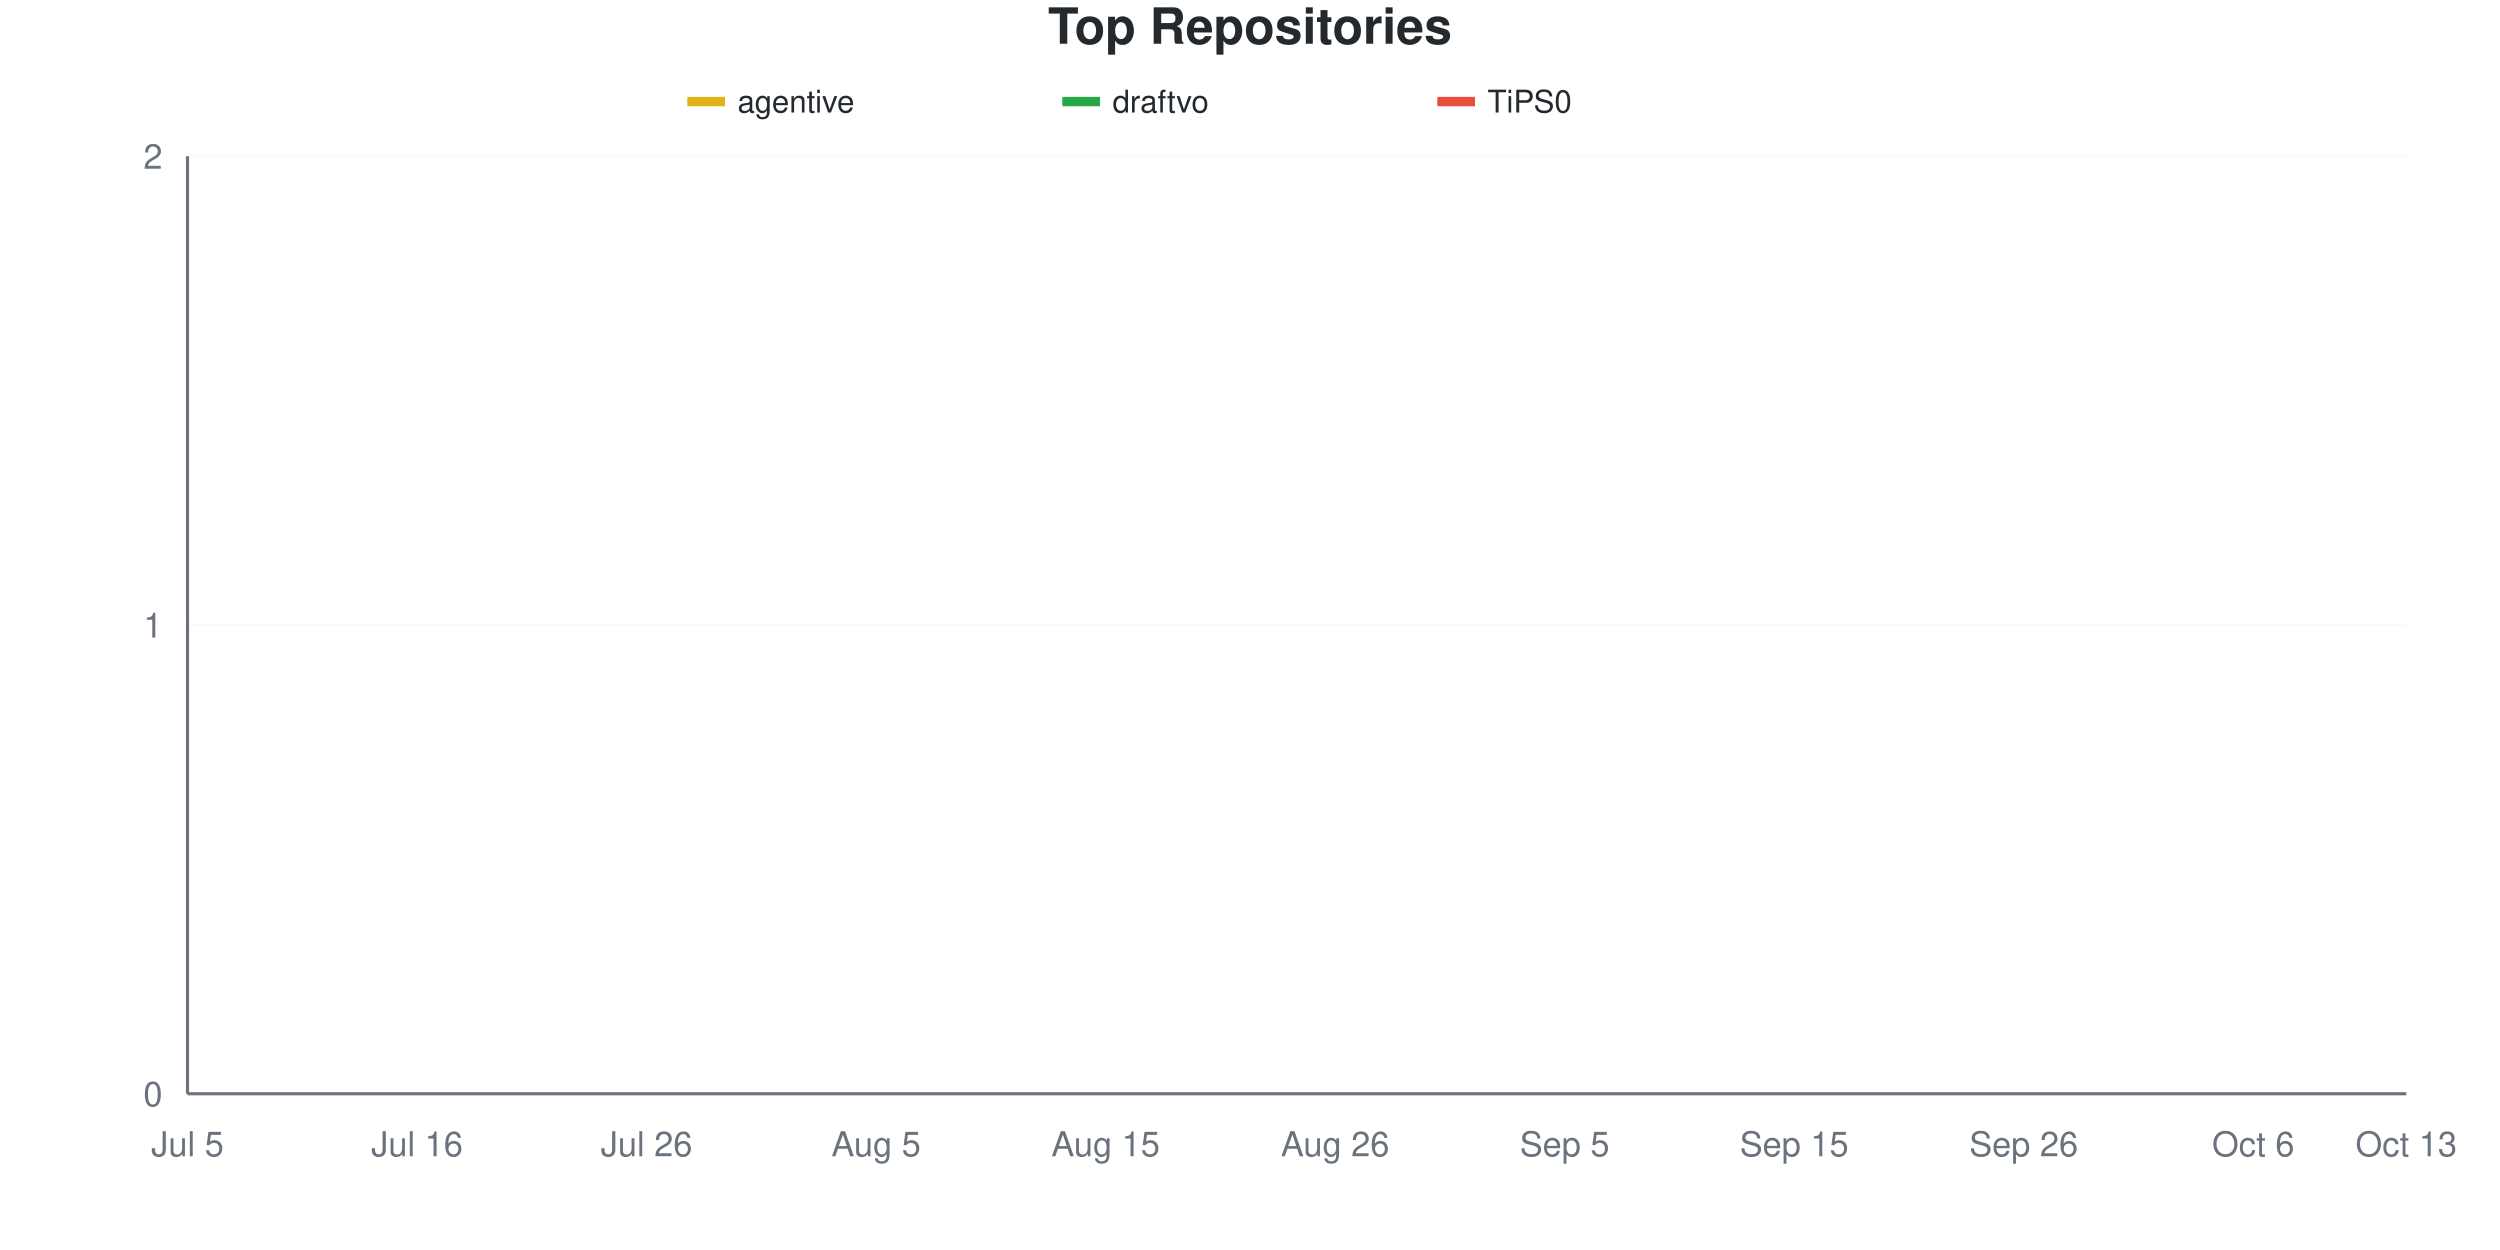
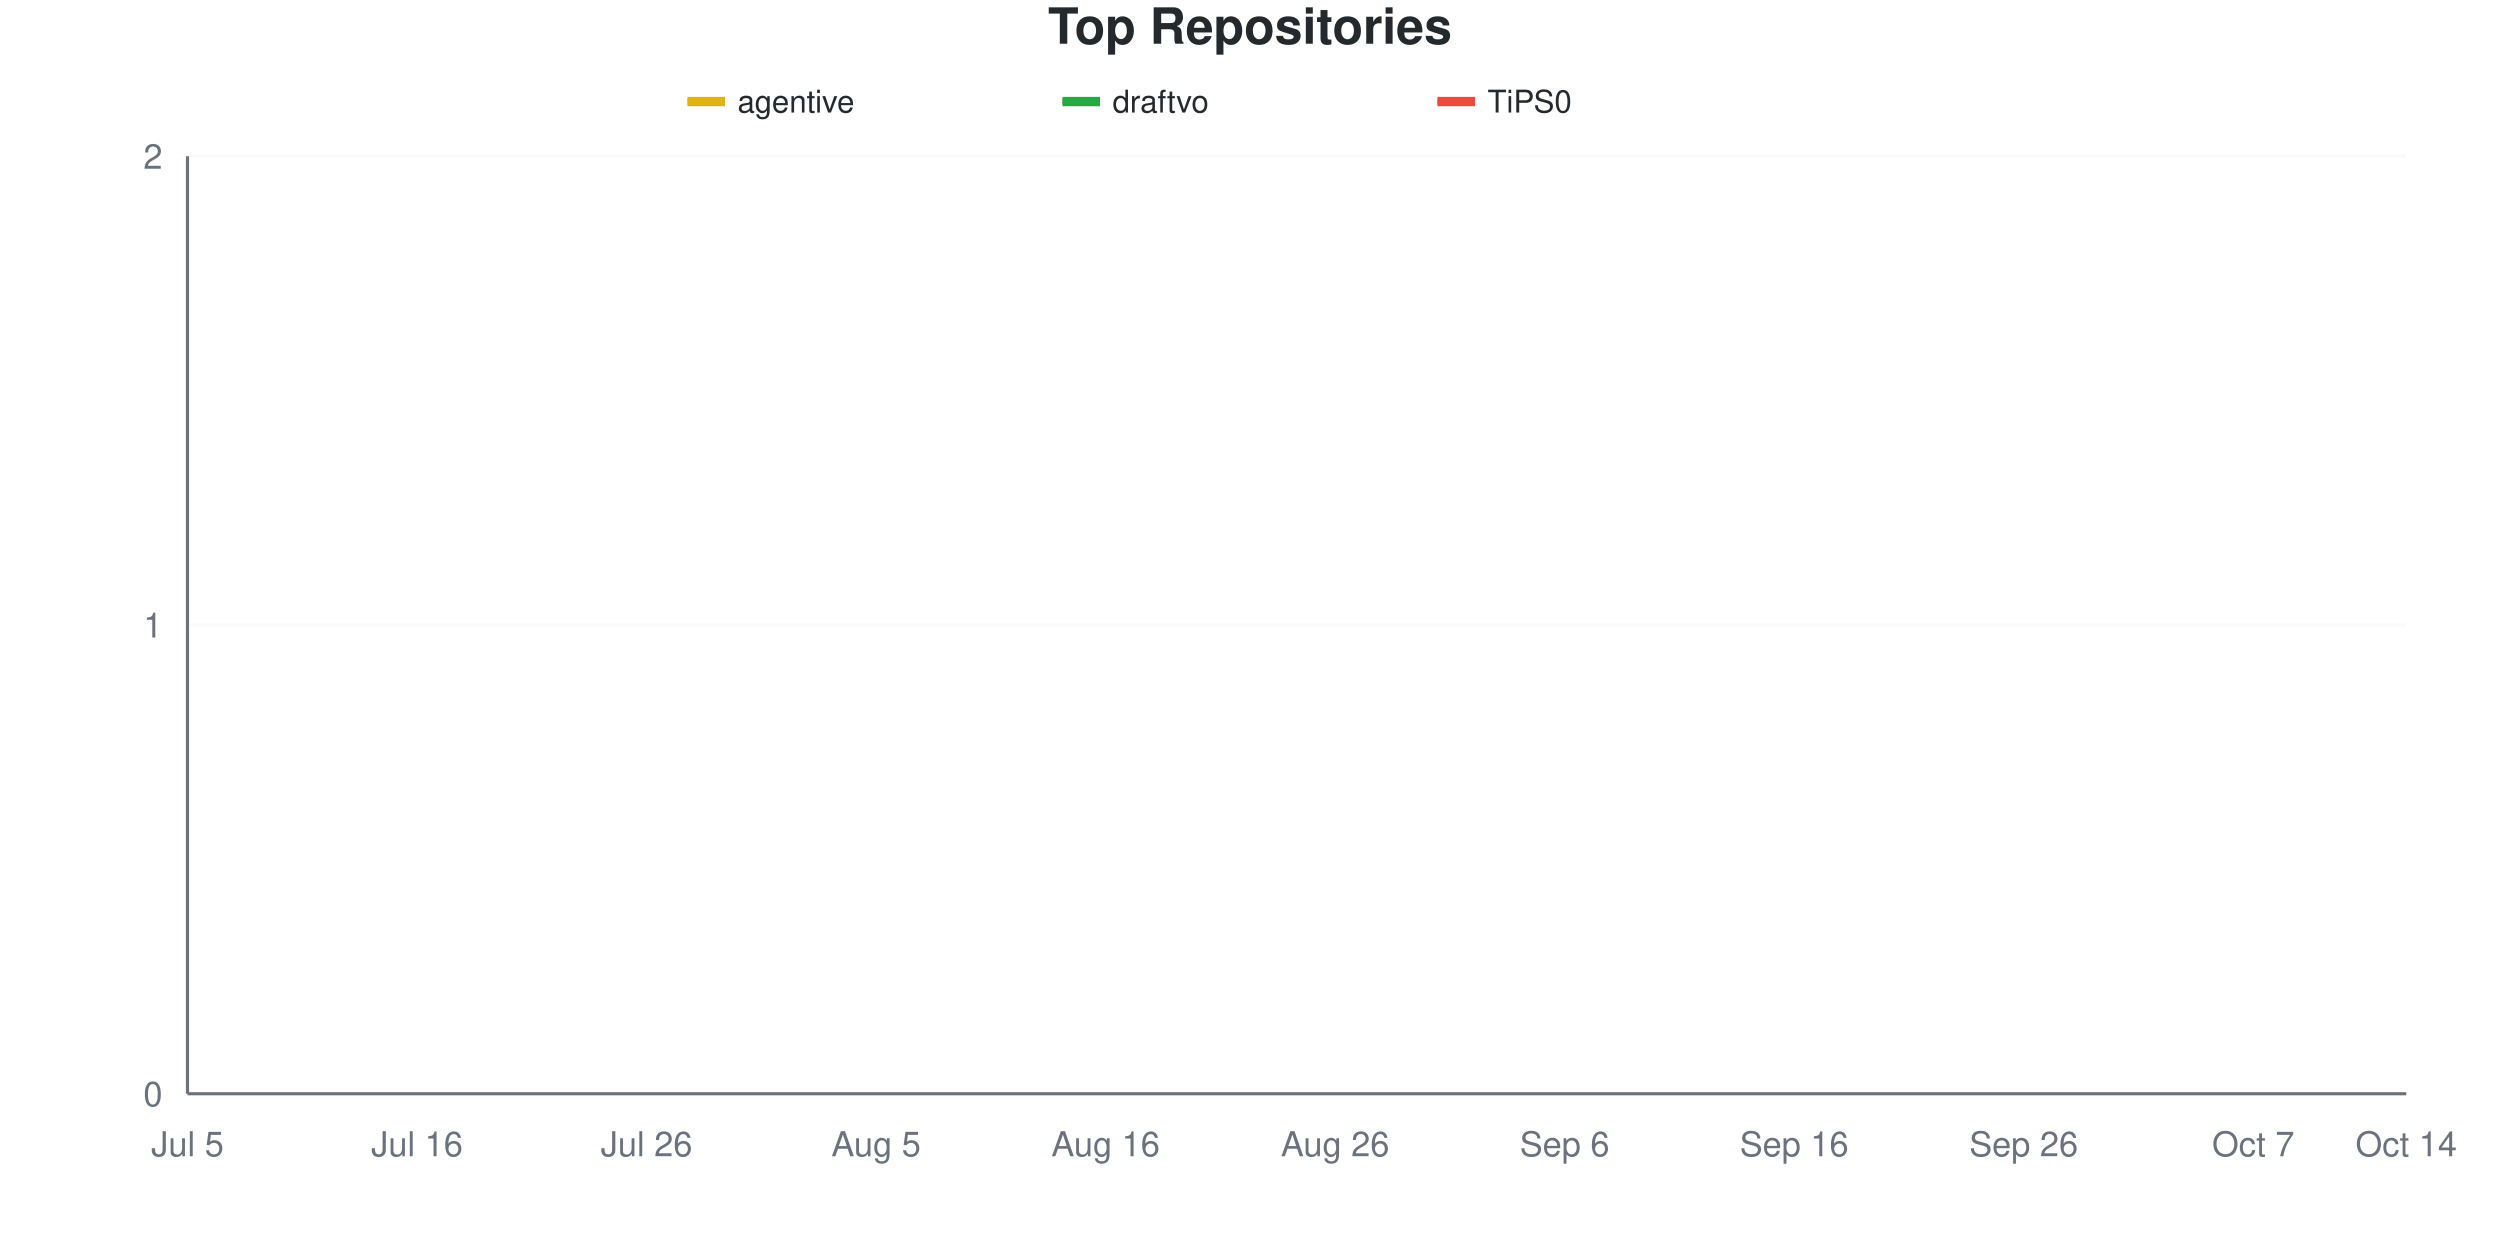
<svg xmlns="http://www.w3.org/2000/svg" viewBox="0 0 800 400" width="800" height="400">
  <style>
    @keyframes drawLine {
      to { stroke-dashoffset: 0; }
    }
    @keyframes fadeInPoint {
      from { opacity: 0; }
      to { opacity: 1; }
    }
    .data-line-0 {
      stroke-dasharray: 1065;
      stroke-dashoffset: 1065;
      animation: drawLine 2s ease-out forwards;
    }
    .data-line-1 {
      stroke-dasharray: 1065;
      stroke-dashoffset: 1065;
      animation: drawLine 2s ease-out forwards;
    }
    .data-line-2 {
      stroke-dasharray: 1065;
      stroke-dashoffset: 1065;
      animation: drawLine 2s ease-out forwards;
    }
    .data-point {
      opacity: 0;
      animation: fadeInPoint 0.5s ease-out forwards;
    }
    .chart-bg { fill: #fff; }
    .chart-text { fill: #24292e; }
    .chart-muted { fill: #6a737d; }
    .chart-grid { stroke: #eee; }
    .chart-axis { stroke: #6a737d; }
    @media (prefers-color-scheme: dark) {
      .chart-bg { fill: #0d1117; }
      .chart-text { fill: #e6edf3; }
      .chart-muted { fill: #8b949e; }
      .chart-grid { stroke: #21262d; }
      .chart-axis { stroke: #8b949e; }
    }
  </style>
  <rect width="800" height="400" class="chart-bg" />
  <text x="400" y="14" text-anchor="middle" class="chart-text" font-size="16" font-weight="bold" font-family="-apple-system, BlinkMacSystemFont, 'Segoe UI', Helvetica, Arial, sans-serif">Top Repositories</text>
  <g class="legend">
    <rect x="220" y="31" width="12" height="3" fill="#dfb317" />
    <line x1="220" y1="32.5" x2="232" y2="32.5" stroke="#dfb317" stroke-width="2" />
    <text x="236" y="36" class="chart-text" font-size="10" font-family="-apple-system, BlinkMacSystemFont, 'Segoe UI', Helvetica, Arial, sans-serif">agentive</text>
    <rect x="340" y="31" width="12" height="3" fill="#28a745" />
    <line x1="340" y1="32.5" x2="352" y2="32.5" stroke="#28a745" stroke-width="2" />
    <text x="356" y="36" class="chart-text" font-size="10" font-family="-apple-system, BlinkMacSystemFont, 'Segoe UI', Helvetica, Arial, sans-serif">draftvo</text>
    <rect x="460" y="31" width="12" height="3" fill="#e74c3c" />
    <line x1="460" y1="32.5" x2="472" y2="32.5" stroke="#e74c3c" stroke-width="2" />
    <text x="476" y="36" class="chart-text" font-size="10" font-family="-apple-system, BlinkMacSystemFont, 'Segoe UI', Helvetica, Arial, sans-serif">TiPS0</text>
  </g>
  <g class="grid">
    <line x1="60" y1="350" x2="770" y2="350" class="chart-grid" stroke-opacity="0.3" />
    <text x="52" y="354" text-anchor="end" class="chart-muted" font-size="11" font-family="-apple-system, BlinkMacSystemFont, 'Segoe UI', Helvetica, Arial, sans-serif">0</text>
    <line x1="60" y1="200" x2="770" y2="200" class="chart-grid" stroke-opacity="0.3" />
    <text x="52" y="204" text-anchor="end" class="chart-muted" font-size="11" font-family="-apple-system, BlinkMacSystemFont, 'Segoe UI', Helvetica, Arial, sans-serif">1</text>
    <line x1="60" y1="50" x2="770" y2="50" class="chart-grid" stroke-opacity="0.3" />
    <text x="52" y="54" text-anchor="end" class="chart-muted" font-size="11" font-family="-apple-system, BlinkMacSystemFont, 'Segoe UI', Helvetica, Arial, sans-serif">2</text>
  </g>
  <g class="milestones">
    
  </g>
  <g class="x-axis">
    <text x="60" y="370" text-anchor="middle" class="chart-muted" font-size="11" font-family="-apple-system, BlinkMacSystemFont, 'Segoe UI', Helvetica, Arial, sans-serif">Jul 5</text>
    <text x="133.448" y="370" text-anchor="middle" class="chart-muted" font-size="11" font-family="-apple-system, BlinkMacSystemFont, 'Segoe UI', Helvetica, Arial, sans-serif">Jul 16</text>
    <text x="206.897" y="370" text-anchor="middle" class="chart-muted" font-size="11" font-family="-apple-system, BlinkMacSystemFont, 'Segoe UI', Helvetica, Arial, sans-serif">Jul 26</text>
    <text x="280.345" y="370" text-anchor="middle" class="chart-muted" font-size="11" font-family="-apple-system, BlinkMacSystemFont, 'Segoe UI', Helvetica, Arial, sans-serif">Aug 5</text>
-     <text x="353.793" y="370" text-anchor="middle" class="chart-muted" font-size="11" font-family="-apple-system, BlinkMacSystemFont, 'Segoe UI', Helvetica, Arial, sans-serif">Aug 15</text>
+     <text x="353.793" y="370" text-anchor="middle" class="chart-muted" font-size="11" font-family="-apple-system, BlinkMacSystemFont, 'Segoe UI', Helvetica, Arial, sans-serif">Aug 16</text>
    <text x="427.241" y="370" text-anchor="middle" class="chart-muted" font-size="11" font-family="-apple-system, BlinkMacSystemFont, 'Segoe UI', Helvetica, Arial, sans-serif">Aug 26</text>
-     <text x="500.69" y="370" text-anchor="middle" class="chart-muted" font-size="11" font-family="-apple-system, BlinkMacSystemFont, 'Segoe UI', Helvetica, Arial, sans-serif">Sep 5</text>
-     <text x="574.138" y="370" text-anchor="middle" class="chart-muted" font-size="11" font-family="-apple-system, BlinkMacSystemFont, 'Segoe UI', Helvetica, Arial, sans-serif">Sep 15</text>
+     <text x="500.69" y="370" text-anchor="middle" class="chart-muted" font-size="11" font-family="-apple-system, BlinkMacSystemFont, 'Segoe UI', Helvetica, Arial, sans-serif">Sep 6</text>
+     <text x="574.138" y="370" text-anchor="middle" class="chart-muted" font-size="11" font-family="-apple-system, BlinkMacSystemFont, 'Segoe UI', Helvetica, Arial, sans-serif">Sep 16</text>
    <text x="647.586" y="370" text-anchor="middle" class="chart-muted" font-size="11" font-family="-apple-system, BlinkMacSystemFont, 'Segoe UI', Helvetica, Arial, sans-serif">Sep 26</text>
-     <text x="721.034" y="370" text-anchor="middle" class="chart-muted" font-size="11" font-family="-apple-system, BlinkMacSystemFont, 'Segoe UI', Helvetica, Arial, sans-serif">Oct 6</text>
-     <text x="770" y="370" text-anchor="middle" class="chart-muted" font-size="11" font-family="-apple-system, BlinkMacSystemFont, 'Segoe UI', Helvetica, Arial, sans-serif">Oct 13</text>
+     <text x="721.034" y="370" text-anchor="middle" class="chart-muted" font-size="11" font-family="-apple-system, BlinkMacSystemFont, 'Segoe UI', Helvetica, Arial, sans-serif">Oct 7</text>
+     <text x="770" y="370" text-anchor="middle" class="chart-muted" font-size="11" font-family="-apple-system, BlinkMacSystemFont, 'Segoe UI', Helvetica, Arial, sans-serif">Oct 14</text>
  </g>
  <line x1="60" y1="50" x2="60" y2="350" class="chart-axis" stroke-width="1" />
  <line x1="60" y1="350" x2="770" y2="350" class="chart-axis" stroke-width="1" />
  <path d="M60,200 C68.161,200 76.322,200 84.483,200 C92.644,200 100.805,200 108.966,200 C117.126,200 125.287,200 133.448,200 C141.609,200 149.77,200 157.931,200 C166.092,200 174.253,200 182.414,200 C190.575,200 198.736,200 206.897,200 C215.057,200 223.218,200 231.379,200 C239.54,200 247.701,200 255.862,200 C264.023,200 272.184,200 280.345,200 C288.506,200 296.667,200 304.828,200 C312.989,200 321.149,200 329.31,200 C337.471,200 345.632,200 353.793,200 C361.954,200 370.115,200 378.276,200 C386.437,200 394.598,200 402.759,200 C410.92,200 419.08,200 427.241,200 C435.402,200 443.563,200 451.724,200 C459.885,200 468.046,200 476.207,200 C484.368,200 492.529,200 500.69,200 C508.851,200 517.011,200 525.172,200 C533.333,200 541.494,200 549.655,200 C557.816,200 565.977,200 574.138,200 C582.299,200 590.46,200 598.621,200 C606.782,200 614.943,200 623.103,200 C631.264,200 639.425,200 647.586,200 C655.747,200 663.908,200 672.069,200 C680.23,200 688.391,200 696.552,200 C704.713,200 712.874,200 721.034,200 C729.195,200 737.356,200 745.517,200 C753.678,200 761.839,200 770,200" fill="none" stroke="#dfb317" stroke-width="2.5" class="data-line-0" />
  <path d="M60,350 C68.161,350 76.322,350 84.483,350 C92.644,350 100.805,350 108.966,350 C117.126,350 125.287,350 133.448,350 C141.609,350 149.77,350 157.931,350 C166.092,350 174.253,350 182.414,350 C190.575,350 198.736,350 206.897,350 C215.057,350 223.218,350 231.379,350 C239.54,350 247.701,350 255.862,350 C264.023,350 272.184,350 280.345,350 C288.506,350 296.667,350 304.828,350 C312.989,350 321.149,350 329.31,350 C337.471,350 345.632,350 353.793,350 C361.954,350 370.115,350 378.276,350 C386.437,350 394.598,350 402.759,350 C410.92,350 419.08,350 427.241,350 C435.402,350 443.563,350 451.724,350 C459.885,350 468.046,350 476.207,350 C484.368,350 492.529,350 500.69,350 C508.851,350 517.011,350 525.172,350 C533.333,350 541.494,350 549.655,350 C557.816,350 565.977,350 574.138,350 C582.299,350 590.46,350 598.621,350 C606.782,350 614.943,350 623.103,350 C631.264,350 639.425,350 647.586,350 C655.747,350 663.908,350 672.069,350 C680.23,350 688.391,350 696.552,350 C704.713,350 712.874,350 721.034,350 C729.195,350 737.356,350 745.517,350 C753.678,350 761.839,350 770,350" fill="none" stroke="#28a745" stroke-width="2.5" class="data-line-1" />
  <path d="M60,350 C68.161,350 76.322,350 84.483,350 C92.644,350 100.805,350 108.966,350 C117.126,350 125.287,350 133.448,350 C141.609,350 149.77,350 157.931,350 C166.092,350 174.253,350 182.414,350 C190.575,350 198.736,350 206.897,350 C215.057,350 223.218,350 231.379,350 C239.54,350 247.701,350 255.862,350 C264.023,350 272.184,350 280.345,350 C288.506,350 296.667,350 304.828,350 C312.989,350 321.149,350 329.31,350 C337.471,350 345.632,350 353.793,350 C361.954,350 370.115,350 378.276,350 C386.437,350 394.598,350 402.759,350 C410.92,350 419.08,350 427.241,350 C435.402,350 443.563,350 451.724,350 C459.885,350 468.046,350 476.207,350 C484.368,350 492.529,350 500.69,350 C508.851,350 517.011,350 525.172,350 C533.333,350 541.494,350 549.655,350 C557.816,350 565.977,350 574.138,350 C582.299,350 590.46,350 598.621,350 C606.782,350 614.943,350 623.103,350 C631.264,350 639.425,350 647.586,350 C655.747,350 663.908,350 672.069,350 C680.23,350 688.391,350 696.552,350 C704.713,350 712.874,350 721.034,350 C729.195,350 737.356,350 745.517,350 C753.678,350 761.839,350 770,350" fill="none" stroke="#e74c3c" stroke-width="2.5" class="data-line-2" />
  <g class="points">
    <circle cx="60" cy="200" r="4" fill="#dfb317" class="data-point" style="animation-delay: 1.50s" />
    <circle cx="84.483" cy="200" r="4" fill="#dfb317" class="data-point" style="animation-delay: 1.55s" />
    <circle cx="108.966" cy="200" r="4" fill="#dfb317" class="data-point" style="animation-delay: 1.60s" />
    <circle cx="133.448" cy="200" r="4" fill="#dfb317" class="data-point" style="animation-delay: 1.65s" />
    <circle cx="157.931" cy="200" r="4" fill="#dfb317" class="data-point" style="animation-delay: 1.70s" />
    <circle cx="182.414" cy="200" r="4" fill="#dfb317" class="data-point" style="animation-delay: 1.75s" />
    <circle cx="206.897" cy="200" r="4" fill="#dfb317" class="data-point" style="animation-delay: 1.80s" />
    <circle cx="231.379" cy="200" r="4" fill="#dfb317" class="data-point" style="animation-delay: 1.85s" />
    <circle cx="255.862" cy="200" r="4" fill="#dfb317" class="data-point" style="animation-delay: 1.90s" />
    <circle cx="280.345" cy="200" r="4" fill="#dfb317" class="data-point" style="animation-delay: 1.95s" />
    <circle cx="304.828" cy="200" r="4" fill="#dfb317" class="data-point" style="animation-delay: 2.00s" />
    <circle cx="329.31" cy="200" r="4" fill="#dfb317" class="data-point" style="animation-delay: 2.05s" />
    <circle cx="353.793" cy="200" r="4" fill="#dfb317" class="data-point" style="animation-delay: 2.10s" />
    <circle cx="378.276" cy="200" r="4" fill="#dfb317" class="data-point" style="animation-delay: 2.15s" />
    <circle cx="402.759" cy="200" r="4" fill="#dfb317" class="data-point" style="animation-delay: 2.20s" />
    <circle cx="427.241" cy="200" r="4" fill="#dfb317" class="data-point" style="animation-delay: 2.25s" />
    <circle cx="451.724" cy="200" r="4" fill="#dfb317" class="data-point" style="animation-delay: 2.30s" />
    <circle cx="476.207" cy="200" r="4" fill="#dfb317" class="data-point" style="animation-delay: 2.35s" />
    <circle cx="500.69" cy="200" r="4" fill="#dfb317" class="data-point" style="animation-delay: 2.40s" />
    <circle cx="525.172" cy="200" r="4" fill="#dfb317" class="data-point" style="animation-delay: 2.45s" />
    <circle cx="549.655" cy="200" r="4" fill="#dfb317" class="data-point" style="animation-delay: 2.50s" />
    <circle cx="574.138" cy="200" r="4" fill="#dfb317" class="data-point" style="animation-delay: 2.55s" />
    <circle cx="598.621" cy="200" r="4" fill="#dfb317" class="data-point" style="animation-delay: 2.60s" />
    <circle cx="623.103" cy="200" r="4" fill="#dfb317" class="data-point" style="animation-delay: 2.65s" />
    <circle cx="647.586" cy="200" r="4" fill="#dfb317" class="data-point" style="animation-delay: 2.70s" />
    <circle cx="672.069" cy="200" r="4" fill="#dfb317" class="data-point" style="animation-delay: 2.75s" />
    <circle cx="696.552" cy="200" r="4" fill="#dfb317" class="data-point" style="animation-delay: 2.80s" />
    <circle cx="721.034" cy="200" r="4" fill="#dfb317" class="data-point" style="animation-delay: 2.85s" />
    <circle cx="745.517" cy="200" r="4" fill="#dfb317" class="data-point" style="animation-delay: 2.90s" />
    <circle cx="770" cy="200" r="4" fill="#dfb317" class="data-point" style="animation-delay: 2.95s" />
    <circle cx="60" cy="350" r="4" fill="#28a745" class="data-point" style="animation-delay: 1.50s" />
    <circle cx="84.483" cy="350" r="4" fill="#28a745" class="data-point" style="animation-delay: 1.55s" />
    <circle cx="108.966" cy="350" r="4" fill="#28a745" class="data-point" style="animation-delay: 1.60s" />
    <circle cx="133.448" cy="350" r="4" fill="#28a745" class="data-point" style="animation-delay: 1.65s" />
    <circle cx="157.931" cy="350" r="4" fill="#28a745" class="data-point" style="animation-delay: 1.70s" />
    <circle cx="182.414" cy="350" r="4" fill="#28a745" class="data-point" style="animation-delay: 1.75s" />
    <circle cx="206.897" cy="350" r="4" fill="#28a745" class="data-point" style="animation-delay: 1.80s" />
    <circle cx="231.379" cy="350" r="4" fill="#28a745" class="data-point" style="animation-delay: 1.85s" />
    <circle cx="255.862" cy="350" r="4" fill="#28a745" class="data-point" style="animation-delay: 1.90s" />
    <circle cx="280.345" cy="350" r="4" fill="#28a745" class="data-point" style="animation-delay: 1.95s" />
    <circle cx="304.828" cy="350" r="4" fill="#28a745" class="data-point" style="animation-delay: 2.00s" />
    <circle cx="329.31" cy="350" r="4" fill="#28a745" class="data-point" style="animation-delay: 2.05s" />
    <circle cx="353.793" cy="350" r="4" fill="#28a745" class="data-point" style="animation-delay: 2.10s" />
    <circle cx="378.276" cy="350" r="4" fill="#28a745" class="data-point" style="animation-delay: 2.15s" />
    <circle cx="402.759" cy="350" r="4" fill="#28a745" class="data-point" style="animation-delay: 2.20s" />
    <circle cx="427.241" cy="350" r="4" fill="#28a745" class="data-point" style="animation-delay: 2.25s" />
    <circle cx="451.724" cy="350" r="4" fill="#28a745" class="data-point" style="animation-delay: 2.30s" />
    <circle cx="476.207" cy="350" r="4" fill="#28a745" class="data-point" style="animation-delay: 2.35s" />
    <circle cx="500.69" cy="350" r="4" fill="#28a745" class="data-point" style="animation-delay: 2.40s" />
    <circle cx="525.172" cy="350" r="4" fill="#28a745" class="data-point" style="animation-delay: 2.45s" />
    <circle cx="549.655" cy="350" r="4" fill="#28a745" class="data-point" style="animation-delay: 2.50s" />
    <circle cx="574.138" cy="350" r="4" fill="#28a745" class="data-point" style="animation-delay: 2.55s" />
    <circle cx="598.621" cy="350" r="4" fill="#28a745" class="data-point" style="animation-delay: 2.60s" />
    <circle cx="623.103" cy="350" r="4" fill="#28a745" class="data-point" style="animation-delay: 2.65s" />
    <circle cx="647.586" cy="350" r="4" fill="#28a745" class="data-point" style="animation-delay: 2.70s" />
    <circle cx="672.069" cy="350" r="4" fill="#28a745" class="data-point" style="animation-delay: 2.75s" />
    <circle cx="696.552" cy="350" r="4" fill="#28a745" class="data-point" style="animation-delay: 2.80s" />
    <circle cx="721.034" cy="350" r="4" fill="#28a745" class="data-point" style="animation-delay: 2.85s" />
    <circle cx="745.517" cy="350" r="4" fill="#28a745" class="data-point" style="animation-delay: 2.90s" />
    <circle cx="770" cy="350" r="4" fill="#28a745" class="data-point" style="animation-delay: 2.95s" />
    <circle cx="60" cy="350" r="4" fill="#e74c3c" class="data-point" style="animation-delay: 1.50s" />
    <circle cx="84.483" cy="350" r="4" fill="#e74c3c" class="data-point" style="animation-delay: 1.55s" />
    <circle cx="108.966" cy="350" r="4" fill="#e74c3c" class="data-point" style="animation-delay: 1.60s" />
    <circle cx="133.448" cy="350" r="4" fill="#e74c3c" class="data-point" style="animation-delay: 1.65s" />
    <circle cx="157.931" cy="350" r="4" fill="#e74c3c" class="data-point" style="animation-delay: 1.70s" />
    <circle cx="182.414" cy="350" r="4" fill="#e74c3c" class="data-point" style="animation-delay: 1.75s" />
    <circle cx="206.897" cy="350" r="4" fill="#e74c3c" class="data-point" style="animation-delay: 1.80s" />
    <circle cx="231.379" cy="350" r="4" fill="#e74c3c" class="data-point" style="animation-delay: 1.85s" />
    <circle cx="255.862" cy="350" r="4" fill="#e74c3c" class="data-point" style="animation-delay: 1.90s" />
    <circle cx="280.345" cy="350" r="4" fill="#e74c3c" class="data-point" style="animation-delay: 1.95s" />
    <circle cx="304.828" cy="350" r="4" fill="#e74c3c" class="data-point" style="animation-delay: 2.00s" />
    <circle cx="329.31" cy="350" r="4" fill="#e74c3c" class="data-point" style="animation-delay: 2.05s" />
    <circle cx="353.793" cy="350" r="4" fill="#e74c3c" class="data-point" style="animation-delay: 2.10s" />
    <circle cx="378.276" cy="350" r="4" fill="#e74c3c" class="data-point" style="animation-delay: 2.15s" />
    <circle cx="402.759" cy="350" r="4" fill="#e74c3c" class="data-point" style="animation-delay: 2.20s" />
    <circle cx="427.241" cy="350" r="4" fill="#e74c3c" class="data-point" style="animation-delay: 2.25s" />
    <circle cx="451.724" cy="350" r="4" fill="#e74c3c" class="data-point" style="animation-delay: 2.30s" />
    <circle cx="476.207" cy="350" r="4" fill="#e74c3c" class="data-point" style="animation-delay: 2.35s" />
    <circle cx="500.69" cy="350" r="4" fill="#e74c3c" class="data-point" style="animation-delay: 2.40s" />
    <circle cx="525.172" cy="350" r="4" fill="#e74c3c" class="data-point" style="animation-delay: 2.45s" />
    <circle cx="549.655" cy="350" r="4" fill="#e74c3c" class="data-point" style="animation-delay: 2.50s" />
    <circle cx="574.138" cy="350" r="4" fill="#e74c3c" class="data-point" style="animation-delay: 2.55s" />
    <circle cx="598.621" cy="350" r="4" fill="#e74c3c" class="data-point" style="animation-delay: 2.60s" />
    <circle cx="623.103" cy="350" r="4" fill="#e74c3c" class="data-point" style="animation-delay: 2.65s" />
    <circle cx="647.586" cy="350" r="4" fill="#e74c3c" class="data-point" style="animation-delay: 2.70s" />
    <circle cx="672.069" cy="350" r="4" fill="#e74c3c" class="data-point" style="animation-delay: 2.75s" />
    <circle cx="696.552" cy="350" r="4" fill="#e74c3c" class="data-point" style="animation-delay: 2.80s" />
    <circle cx="721.034" cy="350" r="4" fill="#e74c3c" class="data-point" style="animation-delay: 2.85s" />
    <circle cx="745.517" cy="350" r="4" fill="#e74c3c" class="data-point" style="animation-delay: 2.90s" />
    <circle cx="770" cy="350" r="4" fill="#e74c3c" class="data-point" style="animation-delay: 2.95s" />
  </g>
</svg>
